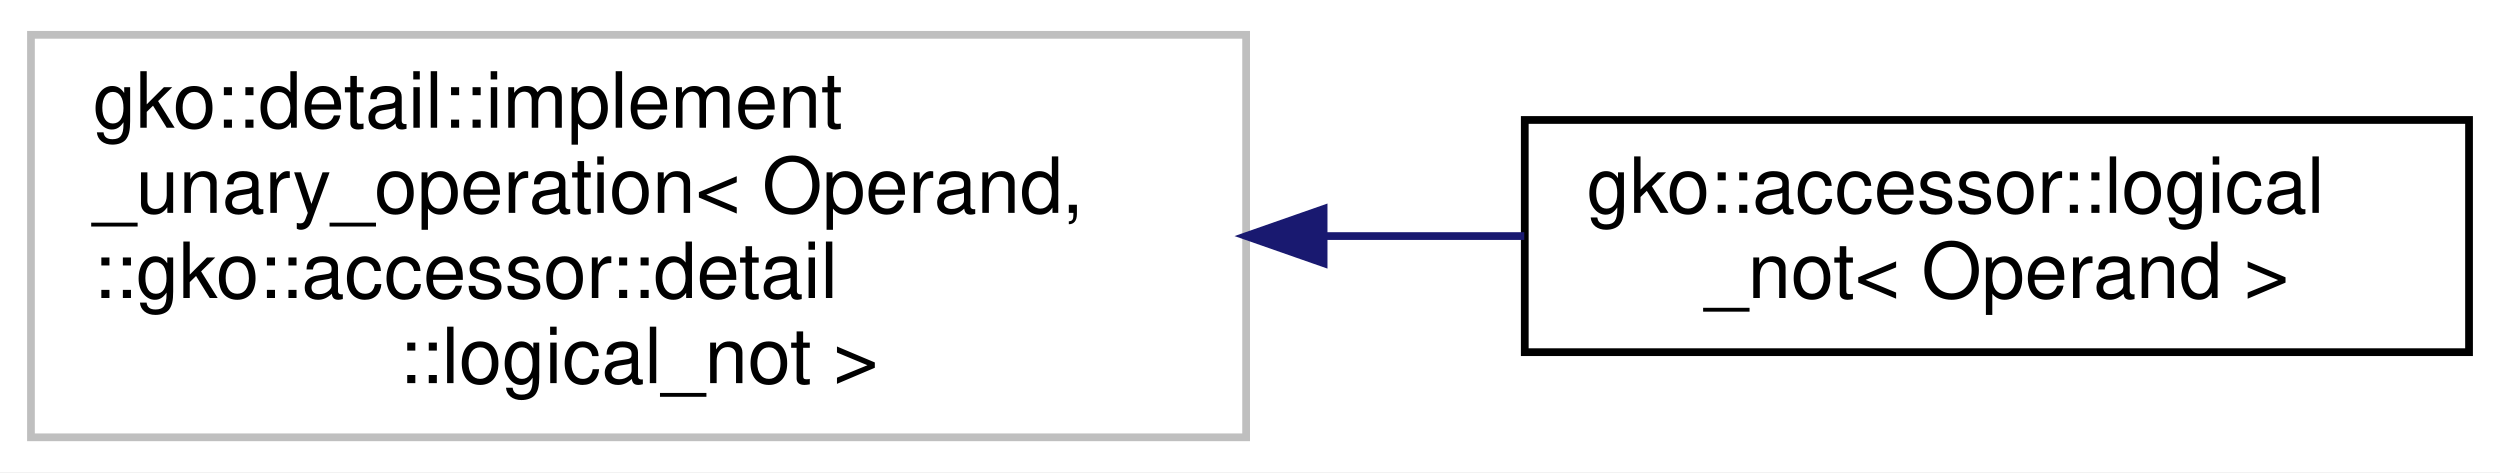
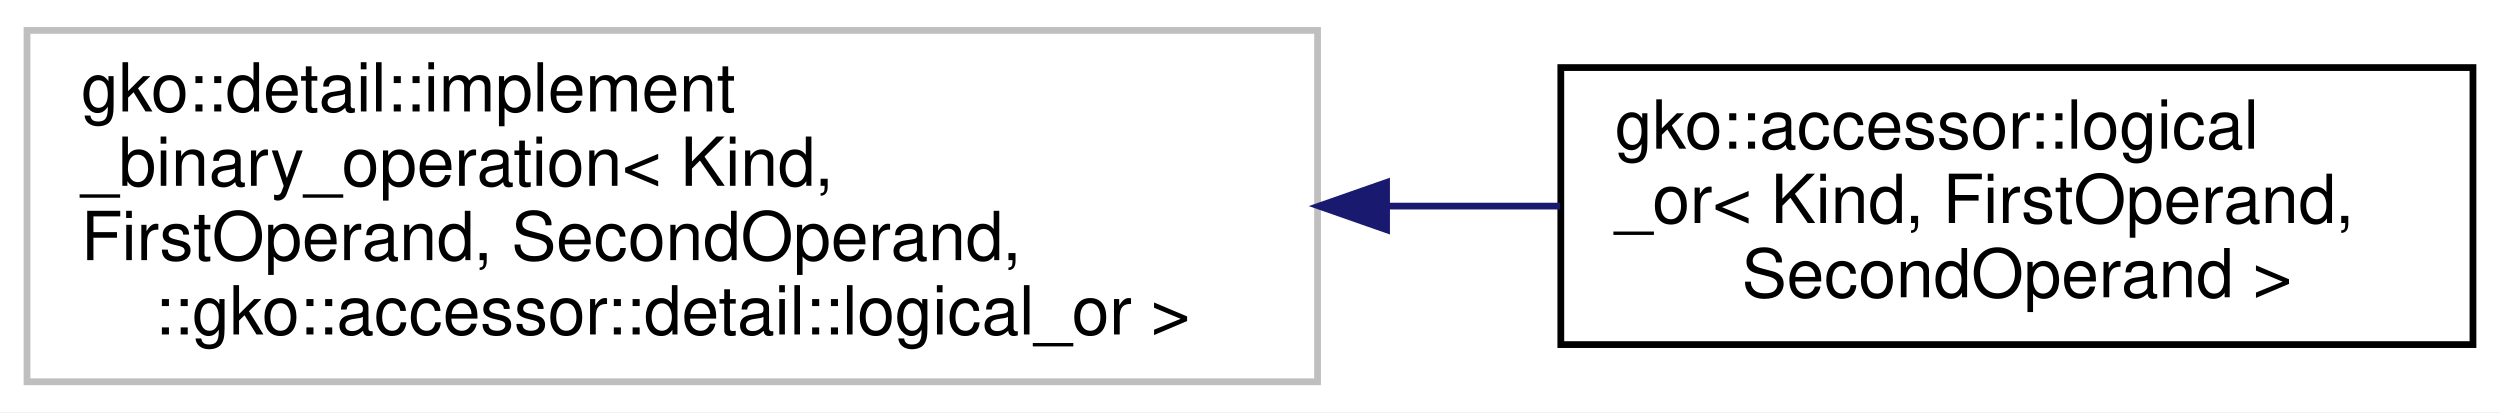
- <svg xmlns="http://www.w3.org/2000/svg" xmlns:xlink="http://www.w3.org/1999/xlink" width="323pt" height="61pt" viewBox="0.00 0.00 323.00 61.00">
+ <svg xmlns="http://www.w3.org/2000/svg" xmlns:xlink="http://www.w3.org/1999/xlink" width="370pt" height="61pt" viewBox="0.00 0.00 370.00 61.00">
  <g id="graph0" class="graph" transform="scale(1 1) rotate(0) translate(4 57)">
-     <polygon fill="#ffffff" stroke="transparent" points="-4,4 -4,-57 319,-57 319,4 -4,4" />
+     <polygon fill="#ffffff" stroke="transparent" points="-4,4 -4,-57 366,-57 366,4 -4,4" />
    <g id="node1" class="node">
      <g id="a_node1">
        <a xlink:title=" ">
-           <polygon fill="#ffffff" stroke="#bfbfbf" points="0,-.5 0,-52.5 157,-52.5 157,-.5 0,-.5" />
+           <polygon fill="#ffffff" stroke="#bfbfbf" points="0,-.5 0,-52.5 191,-52.5 191,-.5 0,-.5" />
          <text text-anchor="start" x="8" y="-40.5" font-family="Helvetica,sans-Serif" font-size="10.00" fill="#000000">gko::detail::implement</text>
-           <text text-anchor="start" x="8" y="-29.5" font-family="Helvetica,sans-Serif" font-size="10.00" fill="#000000">_unary_operation&lt; Operand,</text>
-           <text text-anchor="start" x="8" y="-18.5" font-family="Helvetica,sans-Serif" font-size="10.00" fill="#000000"> ::gko::accessor::detail</text>
-           <text text-anchor="middle" x="78.5" y="-7.5" font-family="Helvetica,sans-Serif" font-size="10.00" fill="#000000">::logical_not &gt;</text>
+           <text text-anchor="start" x="8" y="-29.5" font-family="Helvetica,sans-Serif" font-size="10.00" fill="#000000">_binary_operation&lt; Kind,</text>
+           <text text-anchor="start" x="8" y="-18.5" font-family="Helvetica,sans-Serif" font-size="10.00" fill="#000000"> FirstOperand, SecondOperand,</text>
+           <text text-anchor="middle" x="95.5" y="-7.5" font-family="Helvetica,sans-Serif" font-size="10.00" fill="#000000"> ::gko::accessor::detail::logical_or &gt;</text>
        </a>
      </g>
    </g>
    <g id="node2" class="node">
      <g id="a_node2">
-         <a xlink:href="structgko_1_1accessor_1_1logical__not.html" target="_top" xlink:title=" ">
-           <polygon fill="#ffffff" stroke="#000000" points="193,-11.5 193,-41.5 315,-41.5 315,-11.5 193,-11.5" />
-           <text text-anchor="start" x="201" y="-29.5" font-family="Helvetica,sans-Serif" font-size="10.00" fill="#000000">gko::accessor::logical</text>
-           <text text-anchor="middle" x="254" y="-18.5" font-family="Helvetica,sans-Serif" font-size="10.00" fill="#000000">_not&lt; Operand &gt;</text>
+         <a xlink:href="structgko_1_1accessor_1_1logical__or.html" target="_top" xlink:title=" ">
+           <polygon fill="#ffffff" stroke="#000000" points="227,-6 227,-47 362,-47 362,-6 227,-6" />
+           <text text-anchor="start" x="235" y="-35" font-family="Helvetica,sans-Serif" font-size="10.00" fill="#000000">gko::accessor::logical</text>
+           <text text-anchor="start" x="235" y="-24" font-family="Helvetica,sans-Serif" font-size="10.00" fill="#000000">_or&lt; Kind, FirstOperand,</text>
+           <text text-anchor="middle" x="294.5" y="-13" font-family="Helvetica,sans-Serif" font-size="10.00" fill="#000000"> SecondOperand &gt;</text>
        </a>
      </g>
    </g>
    <g id="edge1" class="edge">
-       <path fill="none" stroke="#191970" d="M167.21,-26.5C175.912,-26.5 184.6,-26.5 192.934,-26.5" />
-       <polygon fill="#191970" stroke="#191970" points="167.01,-23 157.01,-26.5 167.01,-30 167.01,-23" />
+       <path fill="none" stroke="#191970" d="M201.379,-26.5C210.028,-26.5 218.613,-26.5 226.87,-26.5" />
+       <polygon fill="#191970" stroke="#191970" points="201.211,-23 191.211,-26.5 201.211,-30 201.211,-23" />
    </g>
  </g>
</svg>
